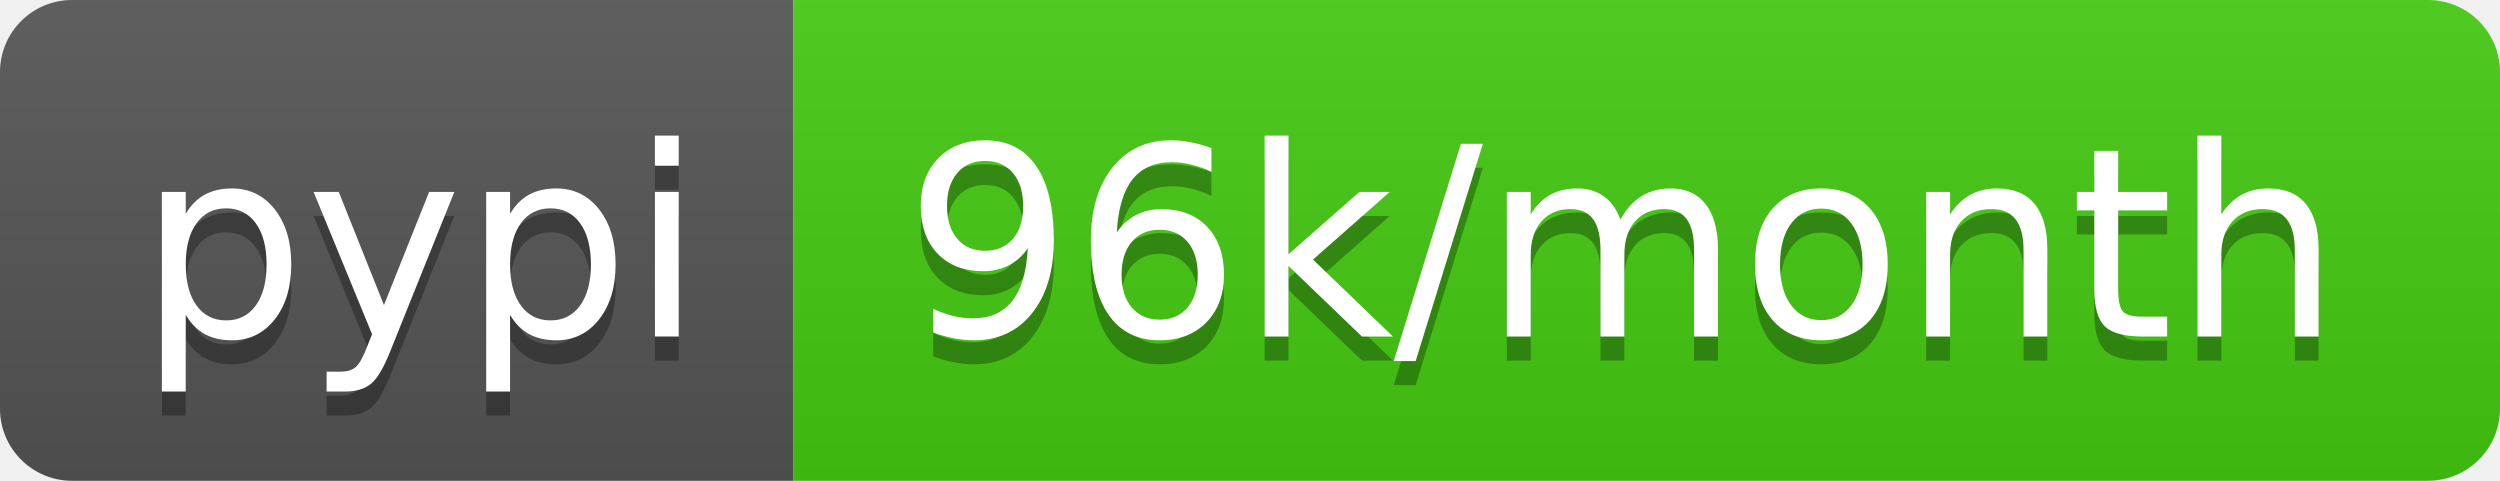
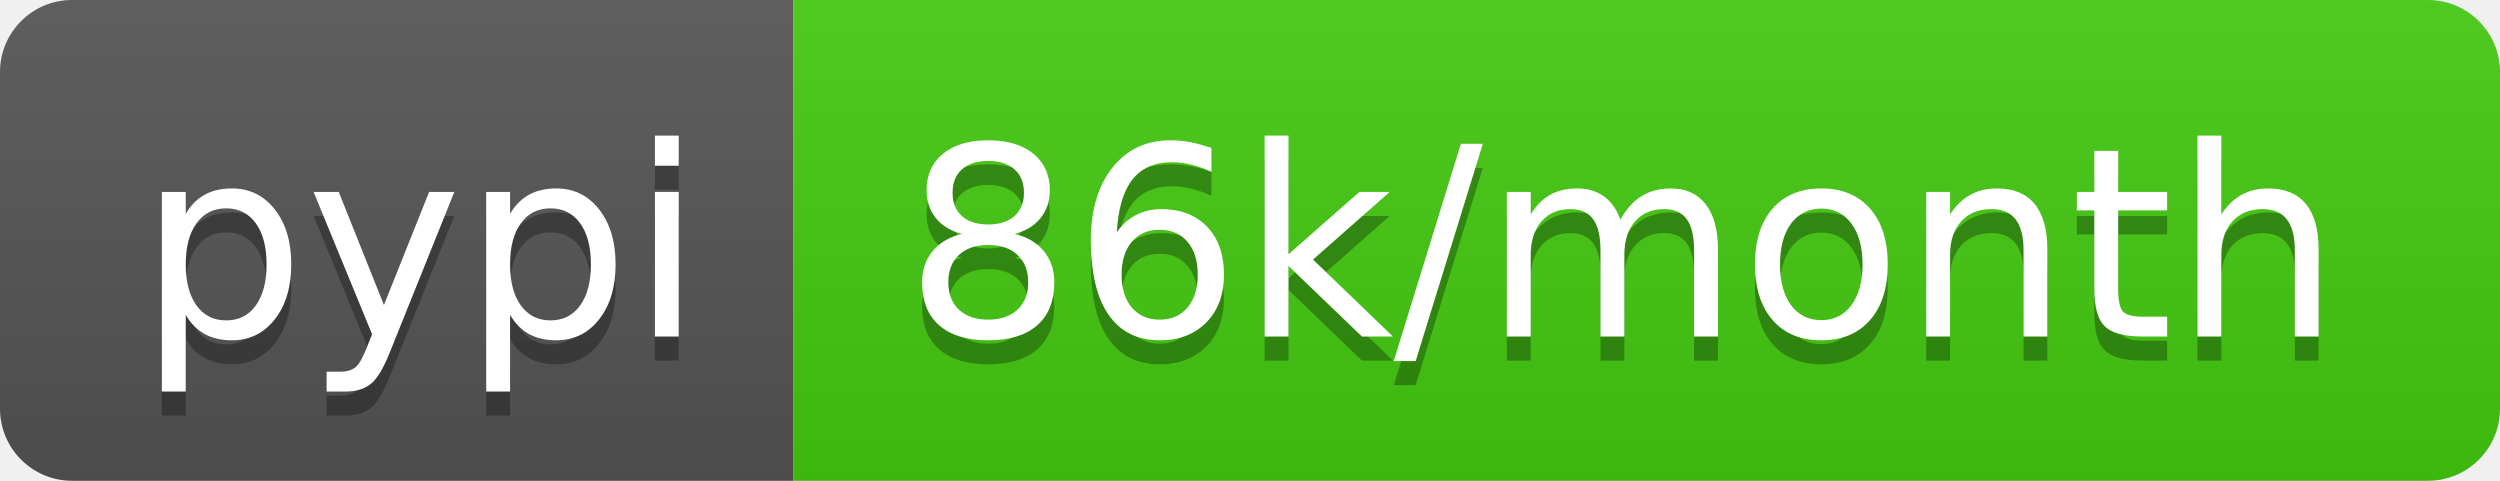
- <svg xmlns="http://www.w3.org/2000/svg" width="104" height="20" role="img" aria-label="pypi: 96k/month">
+ <svg xmlns="http://www.w3.org/2000/svg" width="104" height="20" role="img" aria-label="pypi: 86k/month">
  <linearGradient id="s" x2="0" y2="100%">
    <stop offset="0" stop-color="#bbb" stop-opacity=".1" />
    <stop offset="1" stop-opacity=".1" />
  </linearGradient>
  <clipPath id="r">
    <rect width="104" height="20" rx="3" fill="#fff" />
  </clipPath>
  <g clip-path="url(#r)">
    <rect width="33" height="20" fill="#555" />
    <rect x="33" width="71" height="20" fill="#4c1" />
    <rect width="104" height="20" fill="url(#s)" />
  </g>
  <g fill="#fff" text-anchor="middle" font-family="Verdana,Geneva,DejaVu Sans,sans-serif" text-rendering="geometricPrecision" font-size="110">
    <text aria-hidden="true" x="175" y="150" fill="#010101" fill-opacity=".3" transform="scale(.1)" textLength="230">pypi</text>
    <text x="175" y="140" transform="scale(.1)" fill="#fff" textLength="230">pypi</text>
-     <text aria-hidden="true" x="675" y="150" fill="#010101" fill-opacity=".3" transform="scale(.1)" textLength="610">96k/month</text>
-     <text x="675" y="140" transform="scale(.1)" fill="#fff" textLength="610">96k/month</text>
+     <text aria-hidden="true" x="675" y="150" fill="#010101" fill-opacity=".3" transform="scale(.1)" textLength="610">86k/month</text>
+     <text x="675" y="140" transform="scale(.1)" fill="#fff" textLength="610">86k/month</text>
  </g>
</svg>
